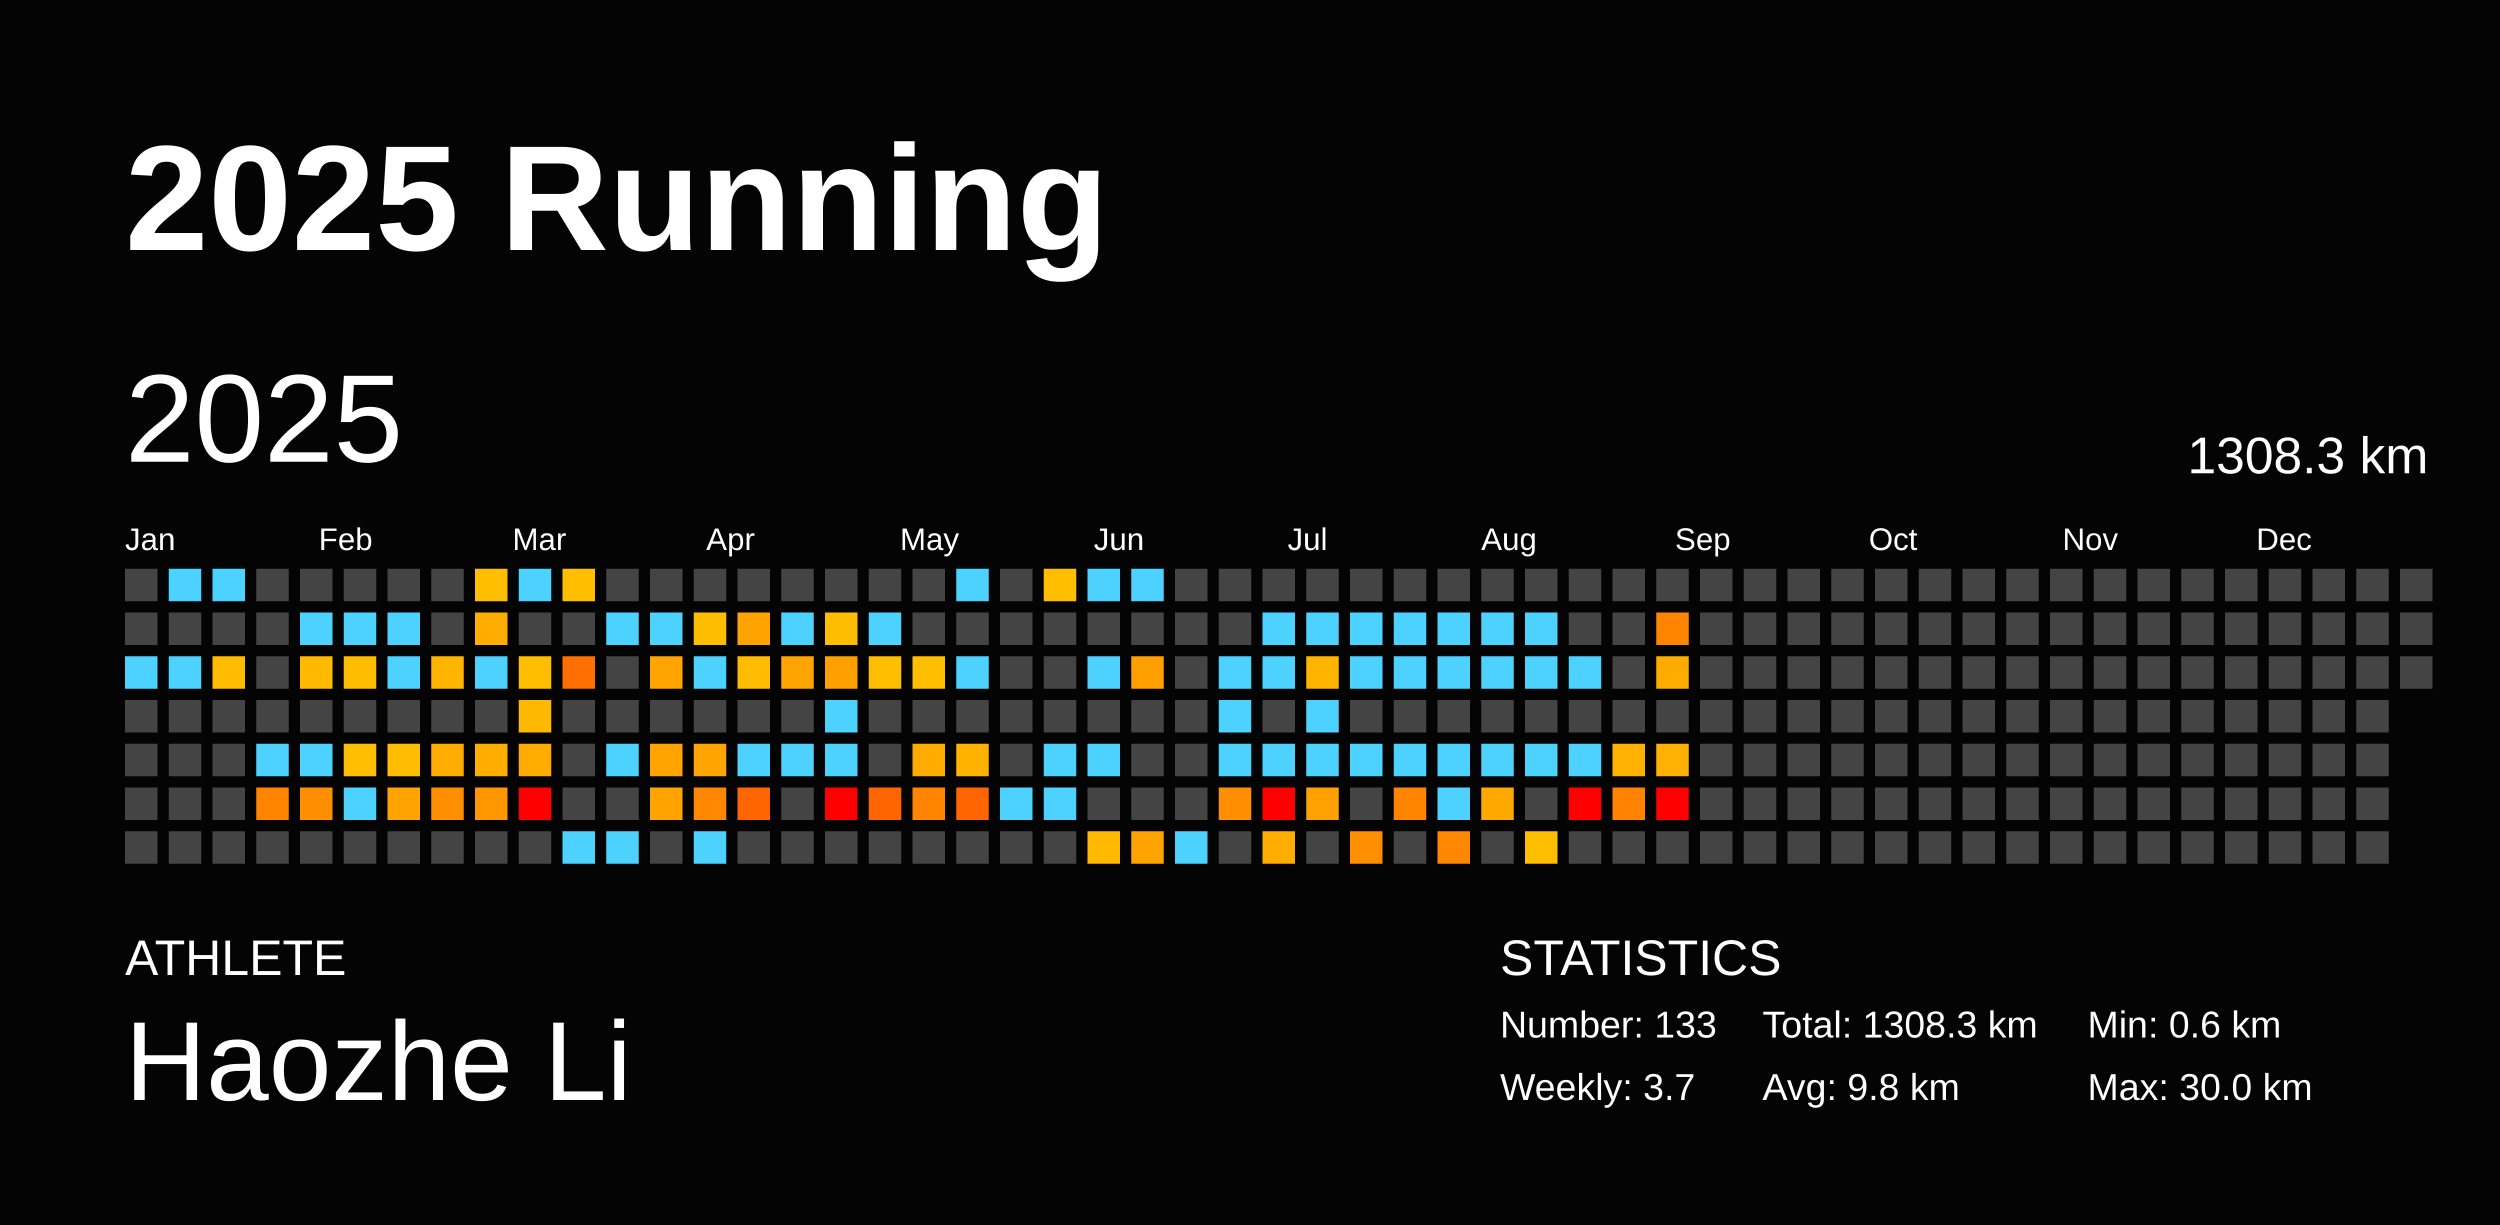
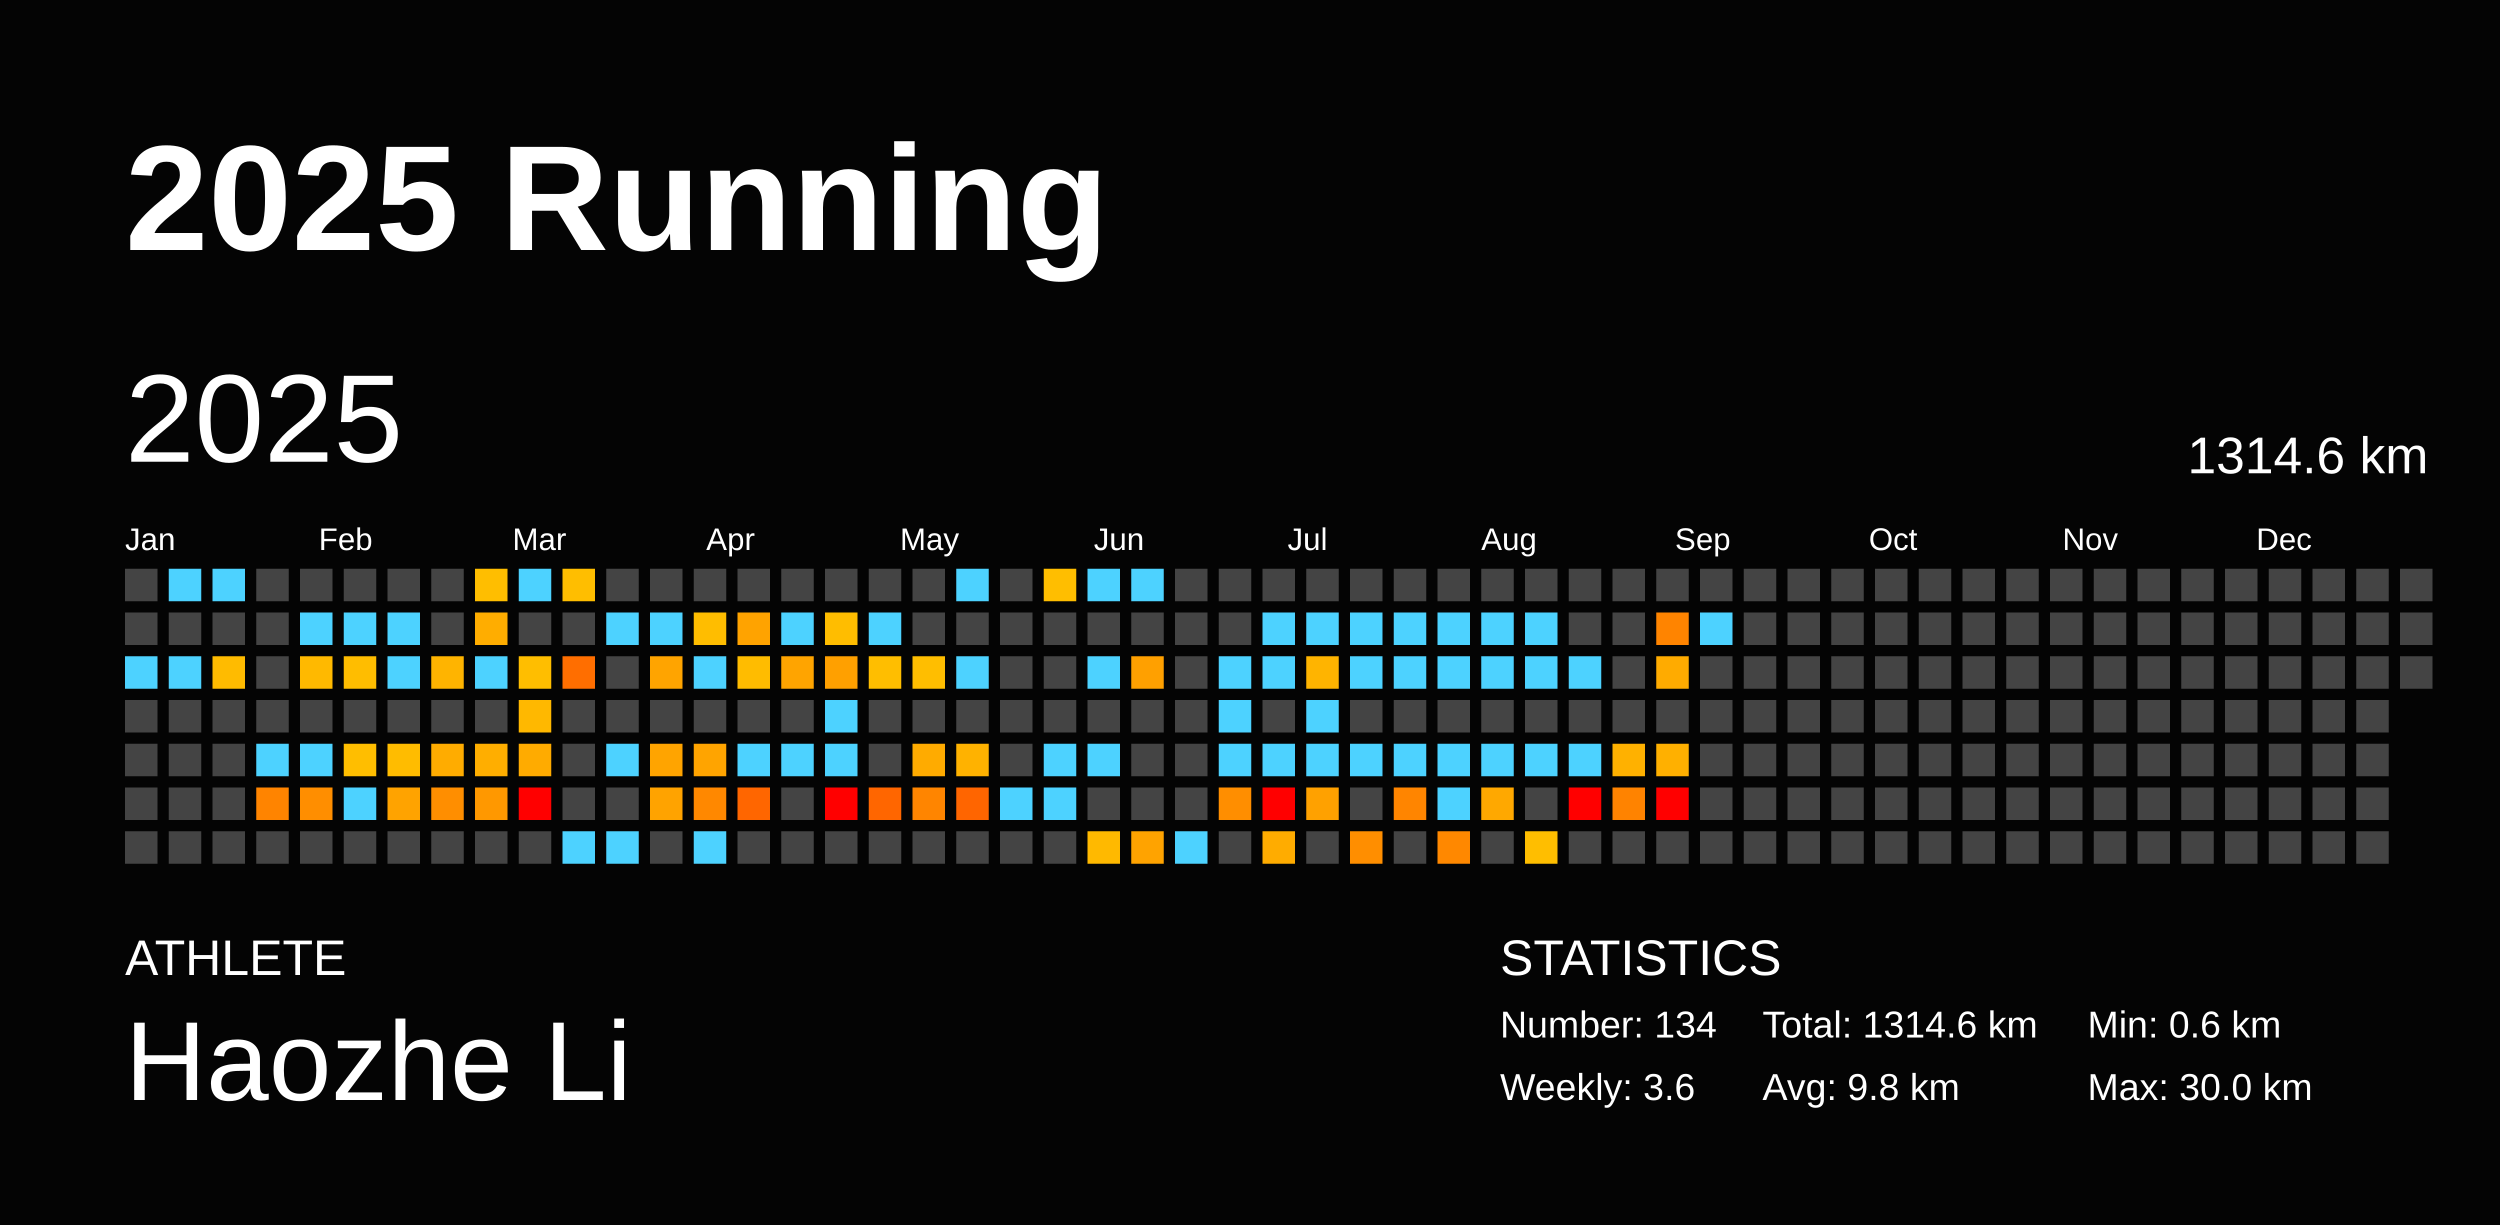
<svg xmlns="http://www.w3.org/2000/svg" baseProfile="full" height="98mm" version="1.1" viewBox="0,0,200,98" width="200mm">
  <defs />
  <rect fill="#040404" height="98" width="200" x="0" y="0" />
  <text fill="#FFFFFF" style="font-size:12px; font-family:Arial; font-weight:bold;" x="10" y="20">2025 Running</text>
  <text fill="#FFFFFF" style="font-size:4px; font-family:Arial" x="10" y="78">ATHLETE</text>
  <text fill="#FFFFFF" style="font-size:9px; font-family:Arial" x="10" y="88">Haozhe Li</text>
  <text fill="#FFFFFF" style="font-size:4px; font-family:Arial" x="120" y="78">STATISTICS</text>
-   <text fill="#FFFFFF" style="font-size:3px; font-family:Arial" x="120" y="83">Number: 133</text>
-   <text fill="#FFFFFF" style="font-size:3px; font-family:Arial" x="120" y="88">Weekly: 3.7</text>
-   <text fill="#FFFFFF" style="font-size:3px; font-family:Arial" x="141" y="83">Total: 1308.3 km</text>
+   <text fill="#FFFFFF" style="font-size:3px; font-family:Arial" x="120" y="83">Number: 134</text>
+   <text fill="#FFFFFF" style="font-size:3px; font-family:Arial" x="120" y="88">Weekly: 3.6</text>
+   <text fill="#FFFFFF" style="font-size:3px; font-family:Arial" x="141" y="83">Total: 1314.6 km</text>
  <text fill="#FFFFFF" style="font-size:3px; font-family:Arial" x="141" y="88">Avg: 9.8 km</text>
  <text fill="#FFFFFF" style="font-size:3px; font-family:Arial" x="167" y="83">Min: 0.6 km</text>
  <text fill="#FFFFFF" style="font-size:3px; font-family:Arial" x="167" y="88">Max: 30.0 km</text>
  <text dominant-baseline="hanging" fill="#FFFFFF" style="font-size:10.0px; font-family:Arial;" x="10" y="30">2025</text>
-   <text dominant-baseline="hanging" fill="#FFFFFF" style="font-size:4.125px; font-family:Arial;" x="175" y="35">1308.3 km</text>
+   <text dominant-baseline="hanging" fill="#FFFFFF" style="font-size:4.125px; font-family:Arial;" x="175" y="35">1314.6 km</text>
  <text fill="#FFFFFF" style="font-size:2.5px; font-family:Arial" x="10.0" y="44">Jan</text>
  <text fill="#FFFFFF" style="font-size:2.5px; font-family:Arial" x="25.5" y="44">Feb</text>
  <text fill="#FFFFFF" style="font-size:2.5px; font-family:Arial" x="41.0" y="44">Mar</text>
  <text fill="#FFFFFF" style="font-size:2.5px; font-family:Arial" x="56.5" y="44">Apr</text>
  <text fill="#FFFFFF" style="font-size:2.5px; font-family:Arial" x="72.0" y="44">May</text>
  <text fill="#FFFFFF" style="font-size:2.5px; font-family:Arial" x="87.5" y="44">Jun</text>
  <text fill="#FFFFFF" style="font-size:2.5px; font-family:Arial" x="103.0" y="44">Jul</text>
  <text fill="#FFFFFF" style="font-size:2.5px; font-family:Arial" x="118.5" y="44">Aug</text>
  <text fill="#FFFFFF" style="font-size:2.5px; font-family:Arial" x="134.0" y="44">Sep</text>
  <text fill="#FFFFFF" style="font-size:2.5px; font-family:Arial" x="149.5" y="44">Oct</text>
  <text fill="#FFFFFF" style="font-size:2.5px; font-family:Arial" x="165.0" y="44">Nov</text>
  <text fill="#FFFFFF" style="font-size:2.5px; font-family:Arial" x="180.5" y="44">Dec</text>
  <rect fill="#444444" height="2.6" width="2.6" x="10.0" y="45.5" />
  <rect fill="#444444" height="2.6" width="2.6" x="10.0" y="49.0" />
  <rect fill="#4dd2ff" height="2.6" width="2.6" x="10.0" y="52.5" />
  <rect fill="#444444" height="2.6" width="2.6" x="10.0" y="56.0" />
  <rect fill="#444444" height="2.6" width="2.6" x="10.0" y="59.5" />
  <rect fill="#444444" height="2.6" width="2.6" x="10.0" y="63.0" />
  <rect fill="#444444" height="2.6" width="2.6" x="10.0" y="66.5" />
  <rect fill="#4dd2ff" height="2.6" width="2.6" x="13.5" y="45.5" />
  <rect fill="#444444" height="2.6" width="2.6" x="13.5" y="49.0" />
  <rect fill="#4dd2ff" height="2.6" width="2.6" x="13.5" y="52.5" />
  <rect fill="#444444" height="2.6" width="2.6" x="13.5" y="56.0" />
  <rect fill="#444444" height="2.6" width="2.6" x="13.5" y="59.5" />
  <rect fill="#444444" height="2.6" width="2.6" x="13.5" y="63.0" />
  <rect fill="#444444" height="2.6" width="2.6" x="13.5" y="66.5" />
  <rect fill="#4dd2ff" height="2.6" width="2.6" x="17.0" y="45.5" />
  <rect fill="#444444" height="2.6" width="2.6" x="17.0" y="49.0" />
  <rect fill="#ffbb00" height="2.6" width="2.6" x="17.0" y="52.5" />
  <rect fill="#444444" height="2.6" width="2.6" x="17.0" y="56.0" />
  <rect fill="#444444" height="2.6" width="2.6" x="17.0" y="59.5" />
  <rect fill="#444444" height="2.6" width="2.6" x="17.0" y="63.0" />
  <rect fill="#444444" height="2.6" width="2.6" x="17.0" y="66.5" />
  <rect fill="#444444" height="2.6" width="2.6" x="20.5" y="45.5" />
  <rect fill="#444444" height="2.6" width="2.6" x="20.5" y="49.0" />
  <rect fill="#444444" height="2.6" width="2.6" x="20.5" y="52.5" />
  <rect fill="#444444" height="2.6" width="2.6" x="20.5" y="56.0" />
  <rect fill="#4dd2ff" height="2.6" width="2.6" x="20.5" y="59.5" />
  <rect fill="#ff8400" height="2.6" width="2.6" x="20.5" y="63.0" />
  <rect fill="#444444" height="2.6" width="2.6" x="20.5" y="66.5" />
  <rect fill="#444444" height="2.6" width="2.6" x="24.0" y="45.5" />
  <rect fill="#4dd2ff" height="2.6" width="2.6" x="24.0" y="49.0" />
  <rect fill="#ffb900" height="2.6" width="2.6" x="24.0" y="52.5" />
  <rect fill="#444444" height="2.6" width="2.6" x="24.0" y="56.0" />
  <rect fill="#4dd2ff" height="2.6" width="2.6" x="24.0" y="59.5" />
  <rect fill="#ff8e00" height="2.6" width="2.6" x="24.0" y="63.0" />
  <rect fill="#444444" height="2.6" width="2.6" x="24.0" y="66.5" />
  <rect fill="#444444" height="2.6" width="2.6" x="27.5" y="45.5" />
  <rect fill="#4dd2ff" height="2.6" width="2.6" x="27.5" y="49.0" />
  <rect fill="#ffbd00" height="2.6" width="2.6" x="27.5" y="52.5" />
  <rect fill="#444444" height="2.6" width="2.6" x="27.5" y="56.0" />
  <rect fill="#ffbe00" height="2.6" width="2.6" x="27.5" y="59.5" />
  <rect fill="#4dd2ff" height="2.6" width="2.6" x="27.5" y="63.0" />
  <rect fill="#444444" height="2.6" width="2.6" x="27.5" y="66.5" />
  <rect fill="#444444" height="2.6" width="2.6" x="31.0" y="45.5" />
  <rect fill="#4dd2ff" height="2.6" width="2.6" x="31.0" y="49.0" />
  <rect fill="#4dd2ff" height="2.6" width="2.6" x="31.0" y="52.5" />
  <rect fill="#444444" height="2.6" width="2.6" x="31.0" y="56.0" />
  <rect fill="#ffbc00" height="2.6" width="2.6" x="31.0" y="59.5" />
  <rect fill="#ffa300" height="2.6" width="2.6" x="31.0" y="63.0" />
  <rect fill="#444444" height="2.6" width="2.6" x="31.0" y="66.5" />
  <rect fill="#444444" height="2.6" width="2.6" x="34.5" y="45.5" />
  <rect fill="#444444" height="2.6" width="2.6" x="34.5" y="49.0" />
  <rect fill="#ffb400" height="2.6" width="2.6" x="34.5" y="52.5" />
  <rect fill="#444444" height="2.6" width="2.6" x="34.5" y="56.0" />
  <rect fill="#ffac00" height="2.6" width="2.6" x="34.5" y="59.5" />
  <rect fill="#ff8e00" height="2.6" width="2.6" x="34.5" y="63.0" />
  <rect fill="#444444" height="2.6" width="2.6" x="34.5" y="66.5" />
  <rect fill="#ffbe00" height="2.6" width="2.6" x="38.0" y="45.5" />
  <rect fill="#ffad00" height="2.6" width="2.6" x="38.0" y="49.0" />
  <rect fill="#4dd2ff" height="2.6" width="2.6" x="38.0" y="52.5" />
  <rect fill="#444444" height="2.6" width="2.6" x="38.0" y="56.0" />
  <rect fill="#ffae00" height="2.6" width="2.6" x="38.0" y="59.5" />
  <rect fill="#ff9800" height="2.6" width="2.6" x="38.0" y="63.0" />
  <rect fill="#444444" height="2.6" width="2.6" x="38.0" y="66.5" />
  <rect fill="#4dd2ff" height="2.6" width="2.6" x="41.5" y="45.5" />
  <rect fill="#444444" height="2.6" width="2.6" x="41.5" y="49.0" />
  <rect fill="#ffbe00" height="2.6" width="2.6" x="41.5" y="52.5" />
  <rect fill="#ffb800" height="2.6" width="2.6" x="41.5" y="56.0" />
  <rect fill="#ffab00" height="2.6" width="2.6" x="41.5" y="59.5" />
  <rect fill="red" height="2.6" width="2.6" x="41.5" y="63.0" />
  <rect fill="#444444" height="2.6" width="2.6" x="41.5" y="66.5" />
  <rect fill="#ffbe00" height="2.6" width="2.6" x="45.0" y="45.5" />
  <rect fill="#444444" height="2.6" width="2.6" x="45.0" y="49.0" />
  <rect fill="#ff6e00" height="2.6" width="2.6" x="45.0" y="52.5" />
  <rect fill="#444444" height="2.6" width="2.6" x="45.0" y="56.0" />
  <rect fill="#444444" height="2.6" width="2.6" x="45.0" y="59.5" />
  <rect fill="#444444" height="2.6" width="2.6" x="45.0" y="63.0" />
  <rect fill="#4dd2ff" height="2.6" width="2.6" x="45.0" y="66.5" />
  <rect fill="#444444" height="2.6" width="2.6" x="48.5" y="45.5" />
  <rect fill="#4dd2ff" height="2.6" width="2.6" x="48.5" y="49.0" />
  <rect fill="#444444" height="2.6" width="2.6" x="48.5" y="52.5" />
  <rect fill="#444444" height="2.6" width="2.6" x="48.5" y="56.0" />
  <rect fill="#4dd2ff" height="2.6" width="2.6" x="48.5" y="59.5" />
  <rect fill="#444444" height="2.6" width="2.6" x="48.5" y="63.0" />
  <rect fill="#4dd2ff" height="2.6" width="2.6" x="48.5" y="66.5" />
  <rect fill="#444444" height="2.6" width="2.6" x="52.0" y="45.5" />
  <rect fill="#4dd2ff" height="2.6" width="2.6" x="52.0" y="49.0" />
  <rect fill="#ffa400" height="2.6" width="2.6" x="52.0" y="52.5" />
  <rect fill="#444444" height="2.6" width="2.6" x="52.0" y="56.0" />
  <rect fill="#ffa400" height="2.6" width="2.6" x="52.0" y="59.5" />
  <rect fill="#ffa300" height="2.6" width="2.6" x="52.0" y="63.0" />
  <rect fill="#444444" height="2.6" width="2.6" x="52.0" y="66.5" />
  <rect fill="#444444" height="2.6" width="2.6" x="55.5" y="45.5" />
  <rect fill="#ffbd00" height="2.6" width="2.6" x="55.5" y="49.0" />
  <rect fill="#4dd2ff" height="2.6" width="2.6" x="55.5" y="52.5" />
  <rect fill="#444444" height="2.6" width="2.6" x="55.5" y="56.0" />
  <rect fill="#ffa400" height="2.6" width="2.6" x="55.5" y="59.5" />
  <rect fill="#ff8800" height="2.6" width="2.6" x="55.5" y="63.0" />
  <rect fill="#4dd2ff" height="2.6" width="2.6" x="55.5" y="66.5" />
  <rect fill="#444444" height="2.6" width="2.6" x="59.0" y="45.5" />
  <rect fill="#ffa300" height="2.6" width="2.6" x="59.0" y="49.0" />
  <rect fill="#ffbc00" height="2.6" width="2.6" x="59.0" y="52.5" />
  <rect fill="#444444" height="2.6" width="2.6" x="59.0" y="56.0" />
  <rect fill="#4dd2ff" height="2.6" width="2.6" x="59.0" y="59.5" />
  <rect fill="#ff6600" height="2.6" width="2.6" x="59.0" y="63.0" />
  <rect fill="#444444" height="2.6" width="2.6" x="59.0" y="66.5" />
  <rect fill="#444444" height="2.6" width="2.6" x="62.5" y="45.5" />
  <rect fill="#4dd2ff" height="2.6" width="2.6" x="62.5" y="49.0" />
  <rect fill="#ffa400" height="2.6" width="2.6" x="62.5" y="52.5" />
  <rect fill="#444444" height="2.6" width="2.6" x="62.5" y="56.0" />
  <rect fill="#4dd2ff" height="2.6" width="2.6" x="62.5" y="59.5" />
  <rect fill="#444444" height="2.6" width="2.6" x="62.5" y="63.0" />
  <rect fill="#444444" height="2.6" width="2.6" x="62.5" y="66.5" />
  <rect fill="#444444" height="2.6" width="2.6" x="66.0" y="45.5" />
  <rect fill="#ffbd00" height="2.6" width="2.6" x="66.0" y="49.0" />
  <rect fill="#ffa000" height="2.6" width="2.6" x="66.0" y="52.5" />
  <rect fill="#4dd2ff" height="2.6" width="2.6" x="66.0" y="56.0" />
  <rect fill="#4dd2ff" height="2.6" width="2.6" x="66.0" y="59.5" />
  <rect fill="red" height="2.6" width="2.6" x="66.0" y="63.0" />
  <rect fill="#444444" height="2.6" width="2.6" x="66.0" y="66.5" />
  <rect fill="#444444" height="2.6" width="2.6" x="69.5" y="45.5" />
  <rect fill="#4dd2ff" height="2.6" width="2.6" x="69.5" y="49.0" />
  <rect fill="#ffbe00" height="2.6" width="2.6" x="69.5" y="52.5" />
  <rect fill="#444444" height="2.6" width="2.6" x="69.5" y="56.0" />
  <rect fill="#444444" height="2.6" width="2.6" x="69.5" y="59.5" />
  <rect fill="#ff6600" height="2.6" width="2.6" x="69.5" y="63.0" />
  <rect fill="#444444" height="2.6" width="2.6" x="69.5" y="66.5" />
  <rect fill="#444444" height="2.6" width="2.6" x="73.0" y="45.5" />
  <rect fill="#444444" height="2.6" width="2.6" x="73.0" y="49.0" />
  <rect fill="#ffbe00" height="2.6" width="2.6" x="73.0" y="52.5" />
  <rect fill="#444444" height="2.6" width="2.6" x="73.0" y="56.0" />
  <rect fill="#ffab00" height="2.6" width="2.6" x="73.0" y="59.5" />
  <rect fill="#ff8500" height="2.6" width="2.6" x="73.0" y="63.0" />
  <rect fill="#444444" height="2.6" width="2.6" x="73.0" y="66.5" />
  <rect fill="#4dd2ff" height="2.6" width="2.6" x="76.5" y="45.5" />
  <rect fill="#444444" height="2.6" width="2.6" x="76.5" y="49.0" />
  <rect fill="#4dd2ff" height="2.6" width="2.6" x="76.5" y="52.5" />
  <rect fill="#444444" height="2.6" width="2.6" x="76.5" y="56.0" />
  <rect fill="#ffb200" height="2.6" width="2.6" x="76.5" y="59.5" />
  <rect fill="#ff6500" height="2.6" width="2.6" x="76.5" y="63.0" />
  <rect fill="#444444" height="2.6" width="2.6" x="76.5" y="66.5" />
  <rect fill="#444444" height="2.6" width="2.6" x="80.0" y="45.5" />
  <rect fill="#444444" height="2.6" width="2.6" x="80.0" y="49.0" />
  <rect fill="#444444" height="2.6" width="2.6" x="80.0" y="52.5" />
  <rect fill="#444444" height="2.6" width="2.6" x="80.0" y="56.0" />
  <rect fill="#444444" height="2.6" width="2.6" x="80.0" y="59.5" />
  <rect fill="#4dd2ff" height="2.6" width="2.6" x="80.0" y="63.0" />
  <rect fill="#444444" height="2.6" width="2.6" x="80.0" y="66.5" />
  <rect fill="#ffbe00" height="2.6" width="2.6" x="83.5" y="45.5" />
  <rect fill="#444444" height="2.6" width="2.6" x="83.5" y="49.0" />
  <rect fill="#444444" height="2.6" width="2.6" x="83.5" y="52.5" />
  <rect fill="#444444" height="2.6" width="2.6" x="83.5" y="56.0" />
  <rect fill="#4dd2ff" height="2.6" width="2.6" x="83.5" y="59.5" />
  <rect fill="#4dd2ff" height="2.6" width="2.6" x="83.5" y="63.0" />
  <rect fill="#444444" height="2.6" width="2.6" x="83.5" y="66.5" />
  <rect fill="#4dd2ff" height="2.6" width="2.6" x="87.0" y="45.5" />
  <rect fill="#444444" height="2.6" width="2.6" x="87.0" y="49.0" />
  <rect fill="#4dd2ff" height="2.6" width="2.6" x="87.0" y="52.5" />
  <rect fill="#444444" height="2.6" width="2.6" x="87.0" y="56.0" />
  <rect fill="#4dd2ff" height="2.6" width="2.6" x="87.0" y="59.5" />
  <rect fill="#444444" height="2.6" width="2.6" x="87.0" y="63.0" />
  <rect fill="#ffb900" height="2.6" width="2.6" x="87.0" y="66.5" />
  <rect fill="#4dd2ff" height="2.6" width="2.6" x="90.5" y="45.5" />
  <rect fill="#444444" height="2.6" width="2.6" x="90.5" y="49.0" />
  <rect fill="#ffa000" height="2.6" width="2.6" x="90.5" y="52.5" />
  <rect fill="#444444" height="2.6" width="2.6" x="90.5" y="56.0" />
  <rect fill="#444444" height="2.6" width="2.6" x="90.5" y="59.5" />
  <rect fill="#444444" height="2.6" width="2.6" x="90.5" y="63.0" />
  <rect fill="#ffa300" height="2.6" width="2.6" x="90.5" y="66.5" />
  <rect fill="#444444" height="2.6" width="2.6" x="94.0" y="45.5" />
  <rect fill="#444444" height="2.6" width="2.6" x="94.0" y="49.0" />
  <rect fill="#444444" height="2.6" width="2.6" x="94.0" y="52.5" />
  <rect fill="#444444" height="2.6" width="2.6" x="94.0" y="56.0" />
  <rect fill="#444444" height="2.6" width="2.6" x="94.0" y="59.5" />
  <rect fill="#444444" height="2.6" width="2.6" x="94.0" y="63.0" />
  <rect fill="#4dd2ff" height="2.6" width="2.6" x="94.0" y="66.5" />
  <rect fill="#444444" height="2.6" width="2.6" x="97.5" y="45.5" />
  <rect fill="#444444" height="2.6" width="2.6" x="97.5" y="49.0" />
  <rect fill="#4dd2ff" height="2.6" width="2.6" x="97.5" y="52.5" />
  <rect fill="#4dd2ff" height="2.6" width="2.6" x="97.5" y="56.0" />
  <rect fill="#4dd2ff" height="2.6" width="2.6" x="97.5" y="59.5" />
  <rect fill="#ff8e00" height="2.6" width="2.6" x="97.5" y="63.0" />
  <rect fill="#444444" height="2.6" width="2.6" x="97.5" y="66.5" />
  <rect fill="#444444" height="2.6" width="2.6" x="101.0" y="45.5" />
  <rect fill="#4dd2ff" height="2.6" width="2.6" x="101.0" y="49.0" />
  <rect fill="#4dd2ff" height="2.6" width="2.6" x="101.0" y="52.5" />
  <rect fill="#444444" height="2.6" width="2.6" x="101.0" y="56.0" />
  <rect fill="#4dd2ff" height="2.6" width="2.6" x="101.0" y="59.5" />
  <rect fill="red" height="2.6" width="2.6" x="101.0" y="63.0" />
  <rect fill="#ffac00" height="2.6" width="2.6" x="101.0" y="66.5" />
  <rect fill="#444444" height="2.6" width="2.6" x="104.5" y="45.5" />
  <rect fill="#4dd2ff" height="2.6" width="2.6" x="104.5" y="49.0" />
  <rect fill="#ffb400" height="2.6" width="2.6" x="104.5" y="52.5" />
  <rect fill="#4dd2ff" height="2.6" width="2.6" x="104.5" y="56.0" />
  <rect fill="#4dd2ff" height="2.6" width="2.6" x="104.5" y="59.5" />
  <rect fill="#ffa100" height="2.6" width="2.6" x="104.5" y="63.0" />
  <rect fill="#444444" height="2.6" width="2.6" x="104.5" y="66.5" />
  <rect fill="#444444" height="2.6" width="2.6" x="108.0" y="45.5" />
  <rect fill="#4dd2ff" height="2.6" width="2.6" x="108.0" y="49.0" />
  <rect fill="#4dd2ff" height="2.6" width="2.6" x="108.0" y="52.5" />
  <rect fill="#444444" height="2.6" width="2.6" x="108.0" y="56.0" />
  <rect fill="#4dd2ff" height="2.6" width="2.6" x="108.0" y="59.5" />
  <rect fill="#444444" height="2.6" width="2.6" x="108.0" y="63.0" />
  <rect fill="#ff8e00" height="2.6" width="2.6" x="108.0" y="66.5" />
  <rect fill="#444444" height="2.6" width="2.6" x="111.5" y="45.5" />
  <rect fill="#4dd2ff" height="2.6" width="2.6" x="111.5" y="49.0" />
  <rect fill="#4dd2ff" height="2.6" width="2.6" x="111.5" y="52.5" />
  <rect fill="#444444" height="2.6" width="2.6" x="111.5" y="56.0" />
  <rect fill="#4dd2ff" height="2.6" width="2.6" x="111.5" y="59.5" />
  <rect fill="#ff8500" height="2.6" width="2.6" x="111.5" y="63.0" />
  <rect fill="#444444" height="2.6" width="2.6" x="111.5" y="66.5" />
  <rect fill="#444444" height="2.6" width="2.6" x="115.0" y="45.5" />
  <rect fill="#4dd2ff" height="2.6" width="2.6" x="115.0" y="49.0" />
  <rect fill="#4dd2ff" height="2.6" width="2.6" x="115.0" y="52.5" />
  <rect fill="#444444" height="2.6" width="2.6" x="115.0" y="56.0" />
  <rect fill="#4dd2ff" height="2.6" width="2.6" x="115.0" y="59.5" />
  <rect fill="#4dd2ff" height="2.6" width="2.6" x="115.0" y="63.0" />
  <rect fill="#ff8800" height="2.6" width="2.6" x="115.0" y="66.5" />
  <rect fill="#444444" height="2.6" width="2.6" x="118.5" y="45.5" />
  <rect fill="#4dd2ff" height="2.6" width="2.6" x="118.5" y="49.0" />
  <rect fill="#4dd2ff" height="2.6" width="2.6" x="118.5" y="52.5" />
  <rect fill="#444444" height="2.6" width="2.6" x="118.5" y="56.0" />
  <rect fill="#4dd2ff" height="2.6" width="2.6" x="118.5" y="59.5" />
  <rect fill="#ffa800" height="2.6" width="2.6" x="118.5" y="63.0" />
  <rect fill="#444444" height="2.6" width="2.6" x="118.5" y="66.5" />
  <rect fill="#444444" height="2.6" width="2.6" x="122.0" y="45.5" />
  <rect fill="#4dd2ff" height="2.6" width="2.6" x="122.0" y="49.0" />
  <rect fill="#4dd2ff" height="2.6" width="2.6" x="122.0" y="52.5" />
  <rect fill="#444444" height="2.6" width="2.6" x="122.0" y="56.0" />
  <rect fill="#4dd2ff" height="2.6" width="2.6" x="122.0" y="59.5" />
  <rect fill="#444444" height="2.6" width="2.6" x="122.0" y="63.0" />
  <rect fill="#ffbe00" height="2.6" width="2.6" x="122.0" y="66.5" />
  <rect fill="#444444" height="2.6" width="2.6" x="125.5" y="45.5" />
  <rect fill="#444444" height="2.6" width="2.6" x="125.5" y="49.0" />
  <rect fill="#4dd2ff" height="2.6" width="2.6" x="125.5" y="52.5" />
  <rect fill="#444444" height="2.6" width="2.6" x="125.5" y="56.0" />
  <rect fill="#4dd2ff" height="2.6" width="2.6" x="125.5" y="59.5" />
  <rect fill="red" height="2.6" width="2.6" x="125.5" y="63.0" />
  <rect fill="#444444" height="2.6" width="2.6" x="125.5" y="66.5" />
  <rect fill="#444444" height="2.6" width="2.6" x="129.0" y="45.5" />
  <rect fill="#444444" height="2.6" width="2.6" x="129.0" y="49.0" />
  <rect fill="#444444" height="2.6" width="2.6" x="129.0" y="52.5" />
  <rect fill="#444444" height="2.6" width="2.6" x="129.0" y="56.0" />
  <rect fill="#ffb100" height="2.6" width="2.6" x="129.0" y="59.5" />
  <rect fill="#ff8300" height="2.6" width="2.6" x="129.0" y="63.0" />
  <rect fill="#444444" height="2.6" width="2.6" x="129.0" y="66.5" />
  <rect fill="#444444" height="2.6" width="2.6" x="132.5" y="45.5" />
  <rect fill="#ff8400" height="2.6" width="2.6" x="132.5" y="49.0" />
  <rect fill="#ffab00" height="2.6" width="2.6" x="132.5" y="52.5" />
  <rect fill="#444444" height="2.6" width="2.6" x="132.5" y="56.0" />
  <rect fill="#ffb000" height="2.6" width="2.6" x="132.5" y="59.5" />
  <rect fill="red" height="2.6" width="2.6" x="132.5" y="63.0" />
  <rect fill="#444444" height="2.6" width="2.6" x="132.5" y="66.5" />
  <rect fill="#444444" height="2.6" width="2.6" x="136.0" y="45.5" />
-   <rect fill="#444444" height="2.6" width="2.6" x="136.0" y="49.0" />
+   <rect fill="#4dd2ff" height="2.6" width="2.6" x="136.0" y="49.0" />
  <rect fill="#444444" height="2.6" width="2.6" x="136.0" y="52.5" />
  <rect fill="#444444" height="2.6" width="2.6" x="136.0" y="56.0" />
  <rect fill="#444444" height="2.6" width="2.6" x="136.0" y="59.5" />
  <rect fill="#444444" height="2.6" width="2.6" x="136.0" y="63.0" />
  <rect fill="#444444" height="2.6" width="2.6" x="136.0" y="66.5" />
  <rect fill="#444444" height="2.6" width="2.6" x="139.5" y="45.5" />
  <rect fill="#444444" height="2.6" width="2.6" x="139.5" y="49.0" />
  <rect fill="#444444" height="2.6" width="2.6" x="139.5" y="52.5" />
  <rect fill="#444444" height="2.6" width="2.6" x="139.5" y="56.0" />
  <rect fill="#444444" height="2.6" width="2.6" x="139.5" y="59.5" />
  <rect fill="#444444" height="2.6" width="2.6" x="139.5" y="63.0" />
  <rect fill="#444444" height="2.6" width="2.6" x="139.5" y="66.5" />
  <rect fill="#444444" height="2.6" width="2.6" x="143.0" y="45.5" />
  <rect fill="#444444" height="2.6" width="2.6" x="143.0" y="49.0" />
  <rect fill="#444444" height="2.6" width="2.6" x="143.0" y="52.5" />
  <rect fill="#444444" height="2.6" width="2.6" x="143.0" y="56.0" />
  <rect fill="#444444" height="2.6" width="2.6" x="143.0" y="59.5" />
  <rect fill="#444444" height="2.6" width="2.6" x="143.0" y="63.0" />
  <rect fill="#444444" height="2.6" width="2.6" x="143.0" y="66.5" />
  <rect fill="#444444" height="2.6" width="2.6" x="146.5" y="45.5" />
  <rect fill="#444444" height="2.6" width="2.6" x="146.5" y="49.0" />
  <rect fill="#444444" height="2.6" width="2.6" x="146.5" y="52.5" />
  <rect fill="#444444" height="2.6" width="2.6" x="146.5" y="56.0" />
  <rect fill="#444444" height="2.6" width="2.6" x="146.5" y="59.5" />
  <rect fill="#444444" height="2.6" width="2.6" x="146.5" y="63.0" />
  <rect fill="#444444" height="2.6" width="2.6" x="146.5" y="66.5" />
  <rect fill="#444444" height="2.6" width="2.6" x="150.0" y="45.5" />
  <rect fill="#444444" height="2.6" width="2.6" x="150.0" y="49.0" />
  <rect fill="#444444" height="2.6" width="2.6" x="150.0" y="52.5" />
  <rect fill="#444444" height="2.6" width="2.6" x="150.0" y="56.0" />
  <rect fill="#444444" height="2.6" width="2.6" x="150.0" y="59.5" />
  <rect fill="#444444" height="2.6" width="2.6" x="150.0" y="63.0" />
  <rect fill="#444444" height="2.6" width="2.6" x="150.0" y="66.5" />
  <rect fill="#444444" height="2.6" width="2.6" x="153.5" y="45.5" />
  <rect fill="#444444" height="2.6" width="2.6" x="153.5" y="49.0" />
  <rect fill="#444444" height="2.6" width="2.6" x="153.5" y="52.5" />
  <rect fill="#444444" height="2.6" width="2.6" x="153.5" y="56.0" />
  <rect fill="#444444" height="2.6" width="2.6" x="153.5" y="59.5" />
  <rect fill="#444444" height="2.6" width="2.6" x="153.5" y="63.0" />
  <rect fill="#444444" height="2.6" width="2.6" x="153.5" y="66.5" />
  <rect fill="#444444" height="2.6" width="2.6" x="157.0" y="45.5" />
  <rect fill="#444444" height="2.6" width="2.6" x="157.0" y="49.0" />
  <rect fill="#444444" height="2.6" width="2.6" x="157.0" y="52.5" />
  <rect fill="#444444" height="2.6" width="2.6" x="157.0" y="56.0" />
  <rect fill="#444444" height="2.6" width="2.6" x="157.0" y="59.5" />
  <rect fill="#444444" height="2.6" width="2.6" x="157.0" y="63.0" />
  <rect fill="#444444" height="2.6" width="2.6" x="157.0" y="66.5" />
  <rect fill="#444444" height="2.6" width="2.6" x="160.5" y="45.5" />
  <rect fill="#444444" height="2.6" width="2.6" x="160.5" y="49.0" />
  <rect fill="#444444" height="2.6" width="2.6" x="160.5" y="52.5" />
  <rect fill="#444444" height="2.6" width="2.6" x="160.5" y="56.0" />
  <rect fill="#444444" height="2.6" width="2.6" x="160.5" y="59.5" />
  <rect fill="#444444" height="2.6" width="2.6" x="160.5" y="63.0" />
  <rect fill="#444444" height="2.6" width="2.6" x="160.5" y="66.5" />
  <rect fill="#444444" height="2.6" width="2.6" x="164.0" y="45.5" />
  <rect fill="#444444" height="2.6" width="2.6" x="164.0" y="49.0" />
  <rect fill="#444444" height="2.6" width="2.6" x="164.0" y="52.5" />
  <rect fill="#444444" height="2.6" width="2.6" x="164.0" y="56.0" />
  <rect fill="#444444" height="2.6" width="2.6" x="164.0" y="59.5" />
  <rect fill="#444444" height="2.6" width="2.6" x="164.0" y="63.0" />
  <rect fill="#444444" height="2.6" width="2.6" x="164.0" y="66.5" />
  <rect fill="#444444" height="2.6" width="2.6" x="167.5" y="45.5" />
  <rect fill="#444444" height="2.6" width="2.6" x="167.5" y="49.0" />
  <rect fill="#444444" height="2.6" width="2.6" x="167.5" y="52.5" />
  <rect fill="#444444" height="2.6" width="2.6" x="167.5" y="56.0" />
  <rect fill="#444444" height="2.6" width="2.6" x="167.5" y="59.5" />
  <rect fill="#444444" height="2.6" width="2.6" x="167.5" y="63.0" />
  <rect fill="#444444" height="2.6" width="2.6" x="167.5" y="66.5" />
  <rect fill="#444444" height="2.6" width="2.6" x="171.0" y="45.5" />
  <rect fill="#444444" height="2.6" width="2.6" x="171.0" y="49.0" />
  <rect fill="#444444" height="2.6" width="2.6" x="171.0" y="52.5" />
  <rect fill="#444444" height="2.6" width="2.6" x="171.0" y="56.0" />
  <rect fill="#444444" height="2.6" width="2.6" x="171.0" y="59.5" />
  <rect fill="#444444" height="2.6" width="2.6" x="171.0" y="63.0" />
  <rect fill="#444444" height="2.6" width="2.6" x="171.0" y="66.5" />
  <rect fill="#444444" height="2.6" width="2.6" x="174.5" y="45.5" />
  <rect fill="#444444" height="2.6" width="2.6" x="174.5" y="49.0" />
  <rect fill="#444444" height="2.6" width="2.6" x="174.5" y="52.5" />
  <rect fill="#444444" height="2.6" width="2.6" x="174.5" y="56.0" />
  <rect fill="#444444" height="2.6" width="2.6" x="174.5" y="59.5" />
  <rect fill="#444444" height="2.6" width="2.6" x="174.5" y="63.0" />
  <rect fill="#444444" height="2.6" width="2.6" x="174.5" y="66.5" />
  <rect fill="#444444" height="2.6" width="2.6" x="178.0" y="45.5" />
  <rect fill="#444444" height="2.6" width="2.6" x="178.0" y="49.0" />
  <rect fill="#444444" height="2.6" width="2.6" x="178.0" y="52.5" />
  <rect fill="#444444" height="2.6" width="2.6" x="178.0" y="56.0" />
  <rect fill="#444444" height="2.6" width="2.6" x="178.0" y="59.5" />
  <rect fill="#444444" height="2.6" width="2.6" x="178.0" y="63.0" />
  <rect fill="#444444" height="2.6" width="2.6" x="178.0" y="66.5" />
  <rect fill="#444444" height="2.6" width="2.6" x="181.5" y="45.5" />
  <rect fill="#444444" height="2.6" width="2.6" x="181.5" y="49.0" />
  <rect fill="#444444" height="2.6" width="2.6" x="181.5" y="52.5" />
  <rect fill="#444444" height="2.6" width="2.6" x="181.5" y="56.0" />
  <rect fill="#444444" height="2.6" width="2.6" x="181.5" y="59.5" />
  <rect fill="#444444" height="2.6" width="2.6" x="181.5" y="63.0" />
  <rect fill="#444444" height="2.6" width="2.6" x="181.5" y="66.5" />
  <rect fill="#444444" height="2.6" width="2.6" x="185.0" y="45.5" />
  <rect fill="#444444" height="2.6" width="2.6" x="185.0" y="49.0" />
  <rect fill="#444444" height="2.6" width="2.6" x="185.0" y="52.5" />
  <rect fill="#444444" height="2.6" width="2.6" x="185.0" y="56.0" />
  <rect fill="#444444" height="2.6" width="2.6" x="185.0" y="59.5" />
  <rect fill="#444444" height="2.6" width="2.6" x="185.0" y="63.0" />
  <rect fill="#444444" height="2.6" width="2.6" x="185.0" y="66.5" />
  <rect fill="#444444" height="2.6" width="2.6" x="188.5" y="45.5" />
  <rect fill="#444444" height="2.6" width="2.6" x="188.5" y="49.0" />
  <rect fill="#444444" height="2.6" width="2.6" x="188.5" y="52.5" />
  <rect fill="#444444" height="2.6" width="2.6" x="188.5" y="56.0" />
  <rect fill="#444444" height="2.6" width="2.6" x="188.5" y="59.5" />
  <rect fill="#444444" height="2.6" width="2.6" x="188.5" y="63.0" />
  <rect fill="#444444" height="2.6" width="2.6" x="188.5" y="66.5" />
  <rect fill="#444444" height="2.6" width="2.6" x="192.0" y="45.5" />
  <rect fill="#444444" height="2.6" width="2.6" x="192.0" y="49.0" />
  <rect fill="#444444" height="2.6" width="2.6" x="192.0" y="52.5" />
</svg>
